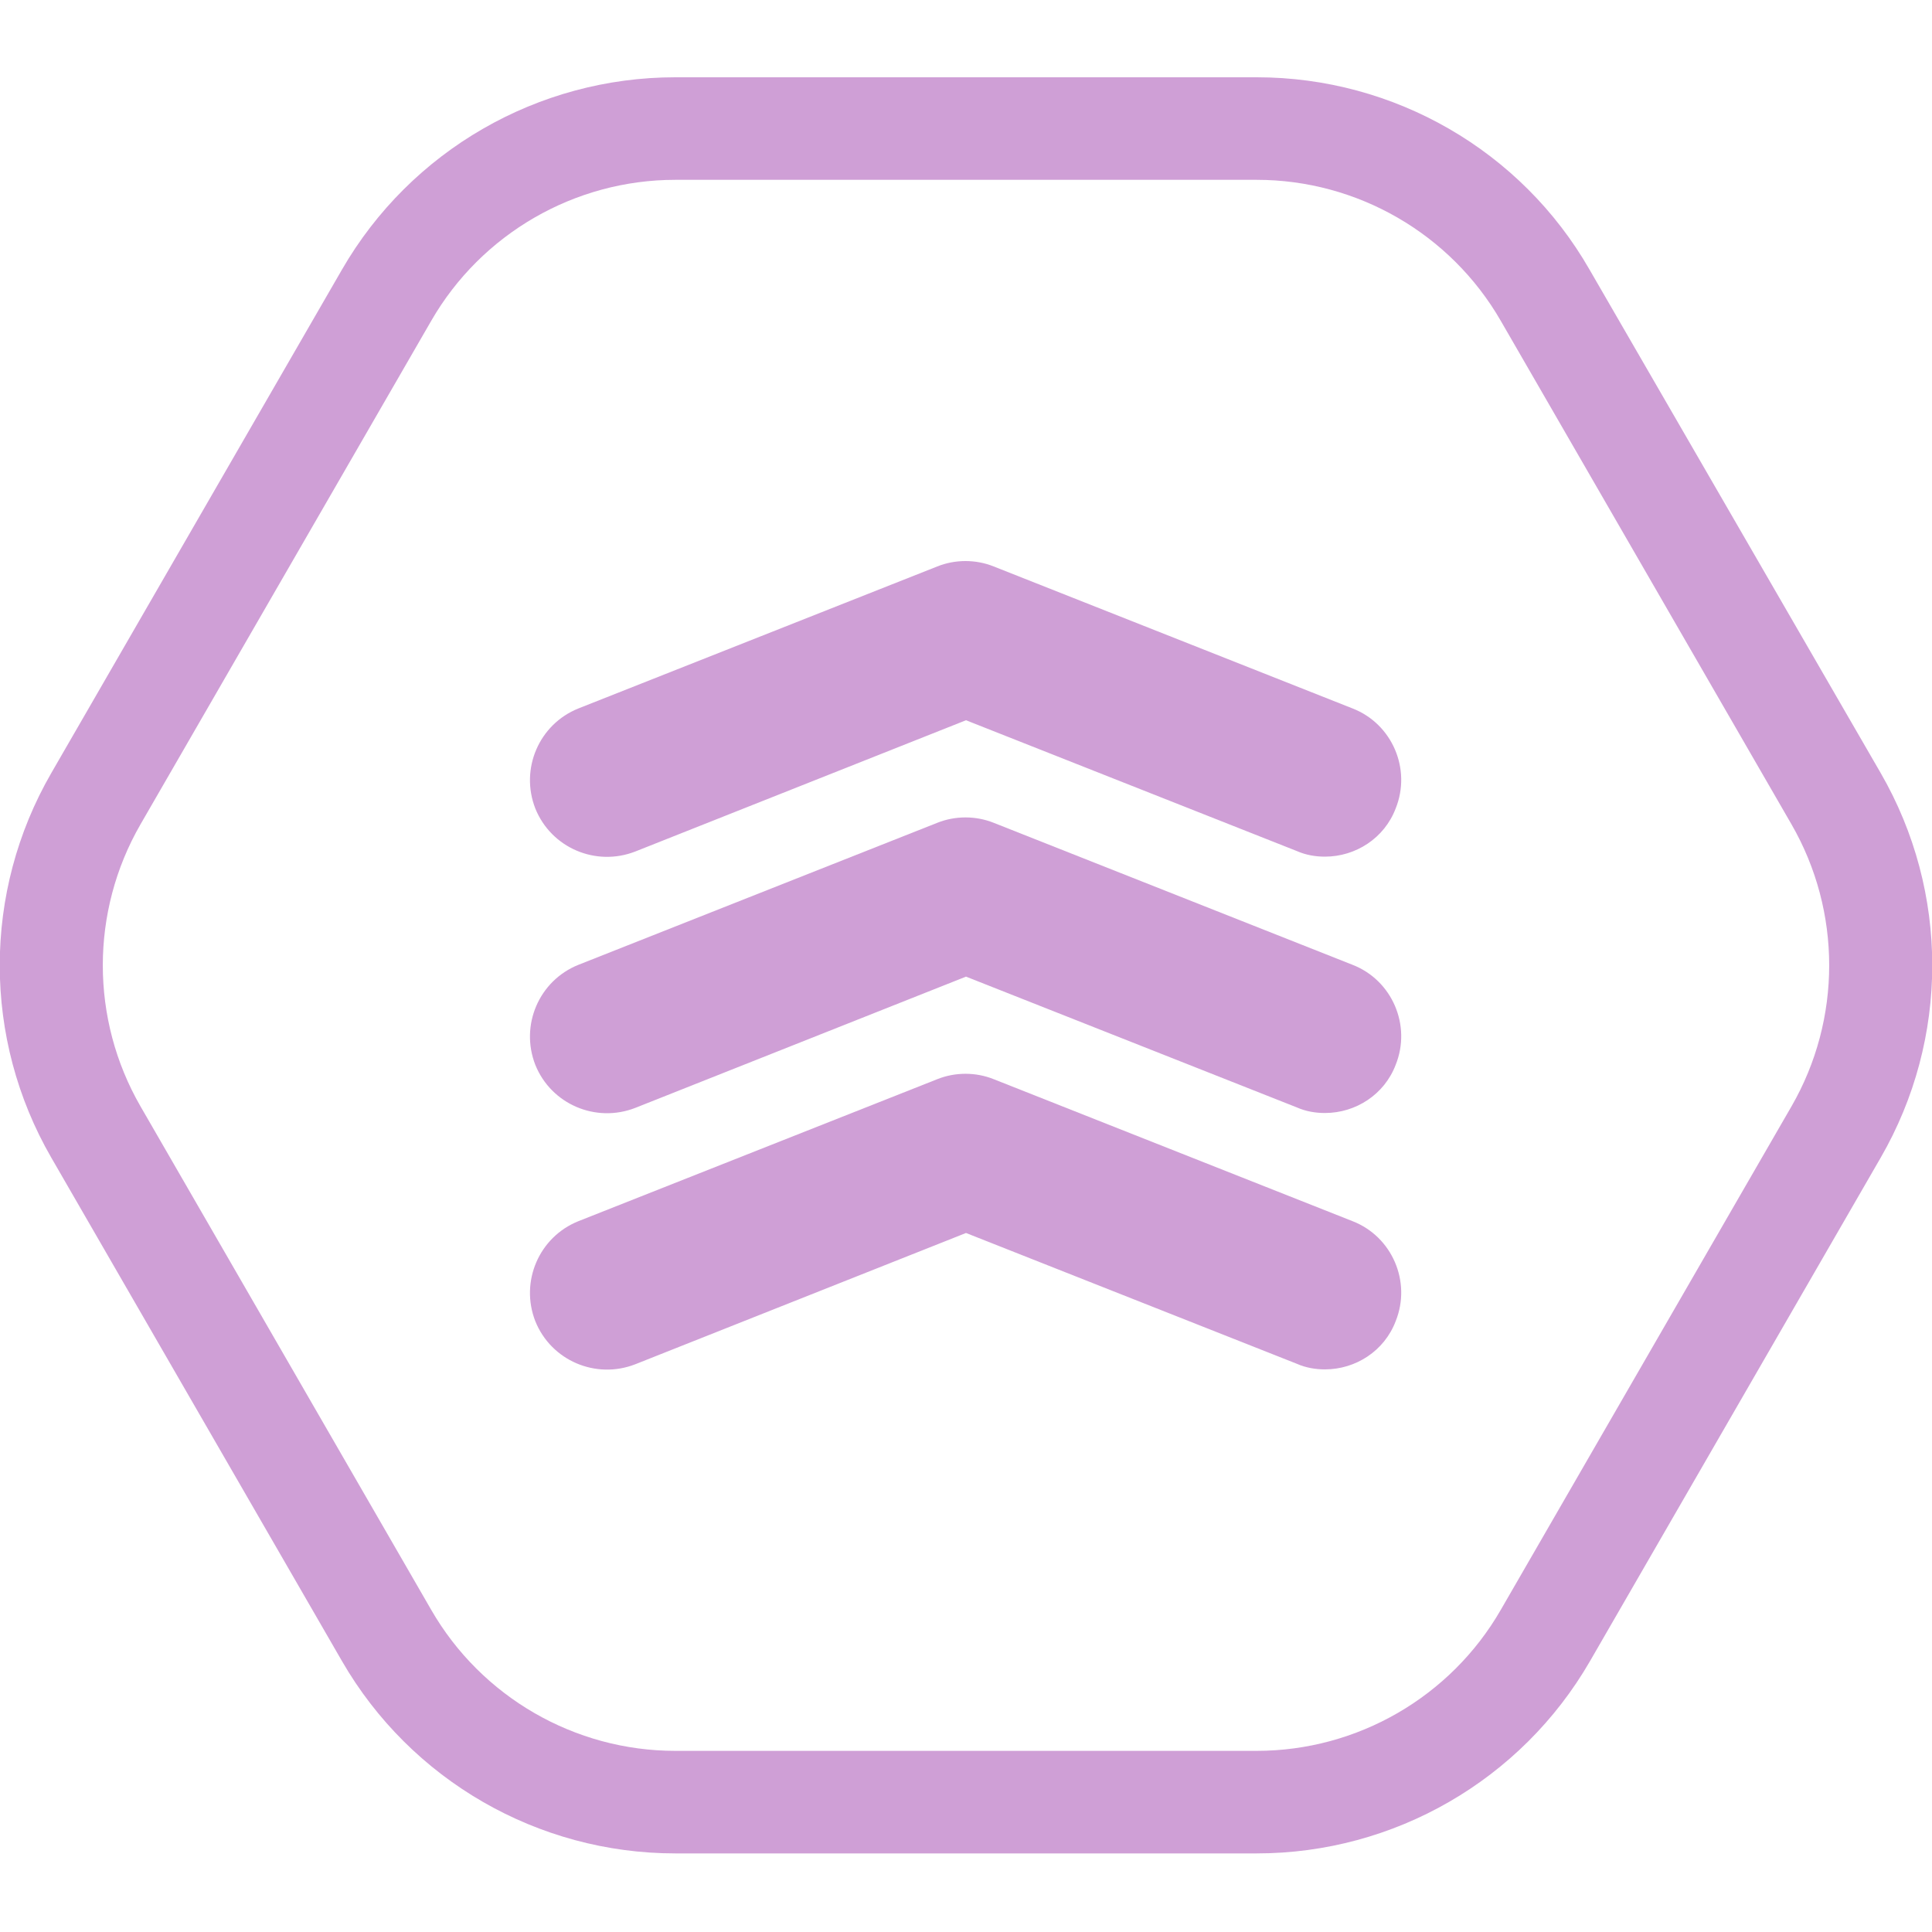
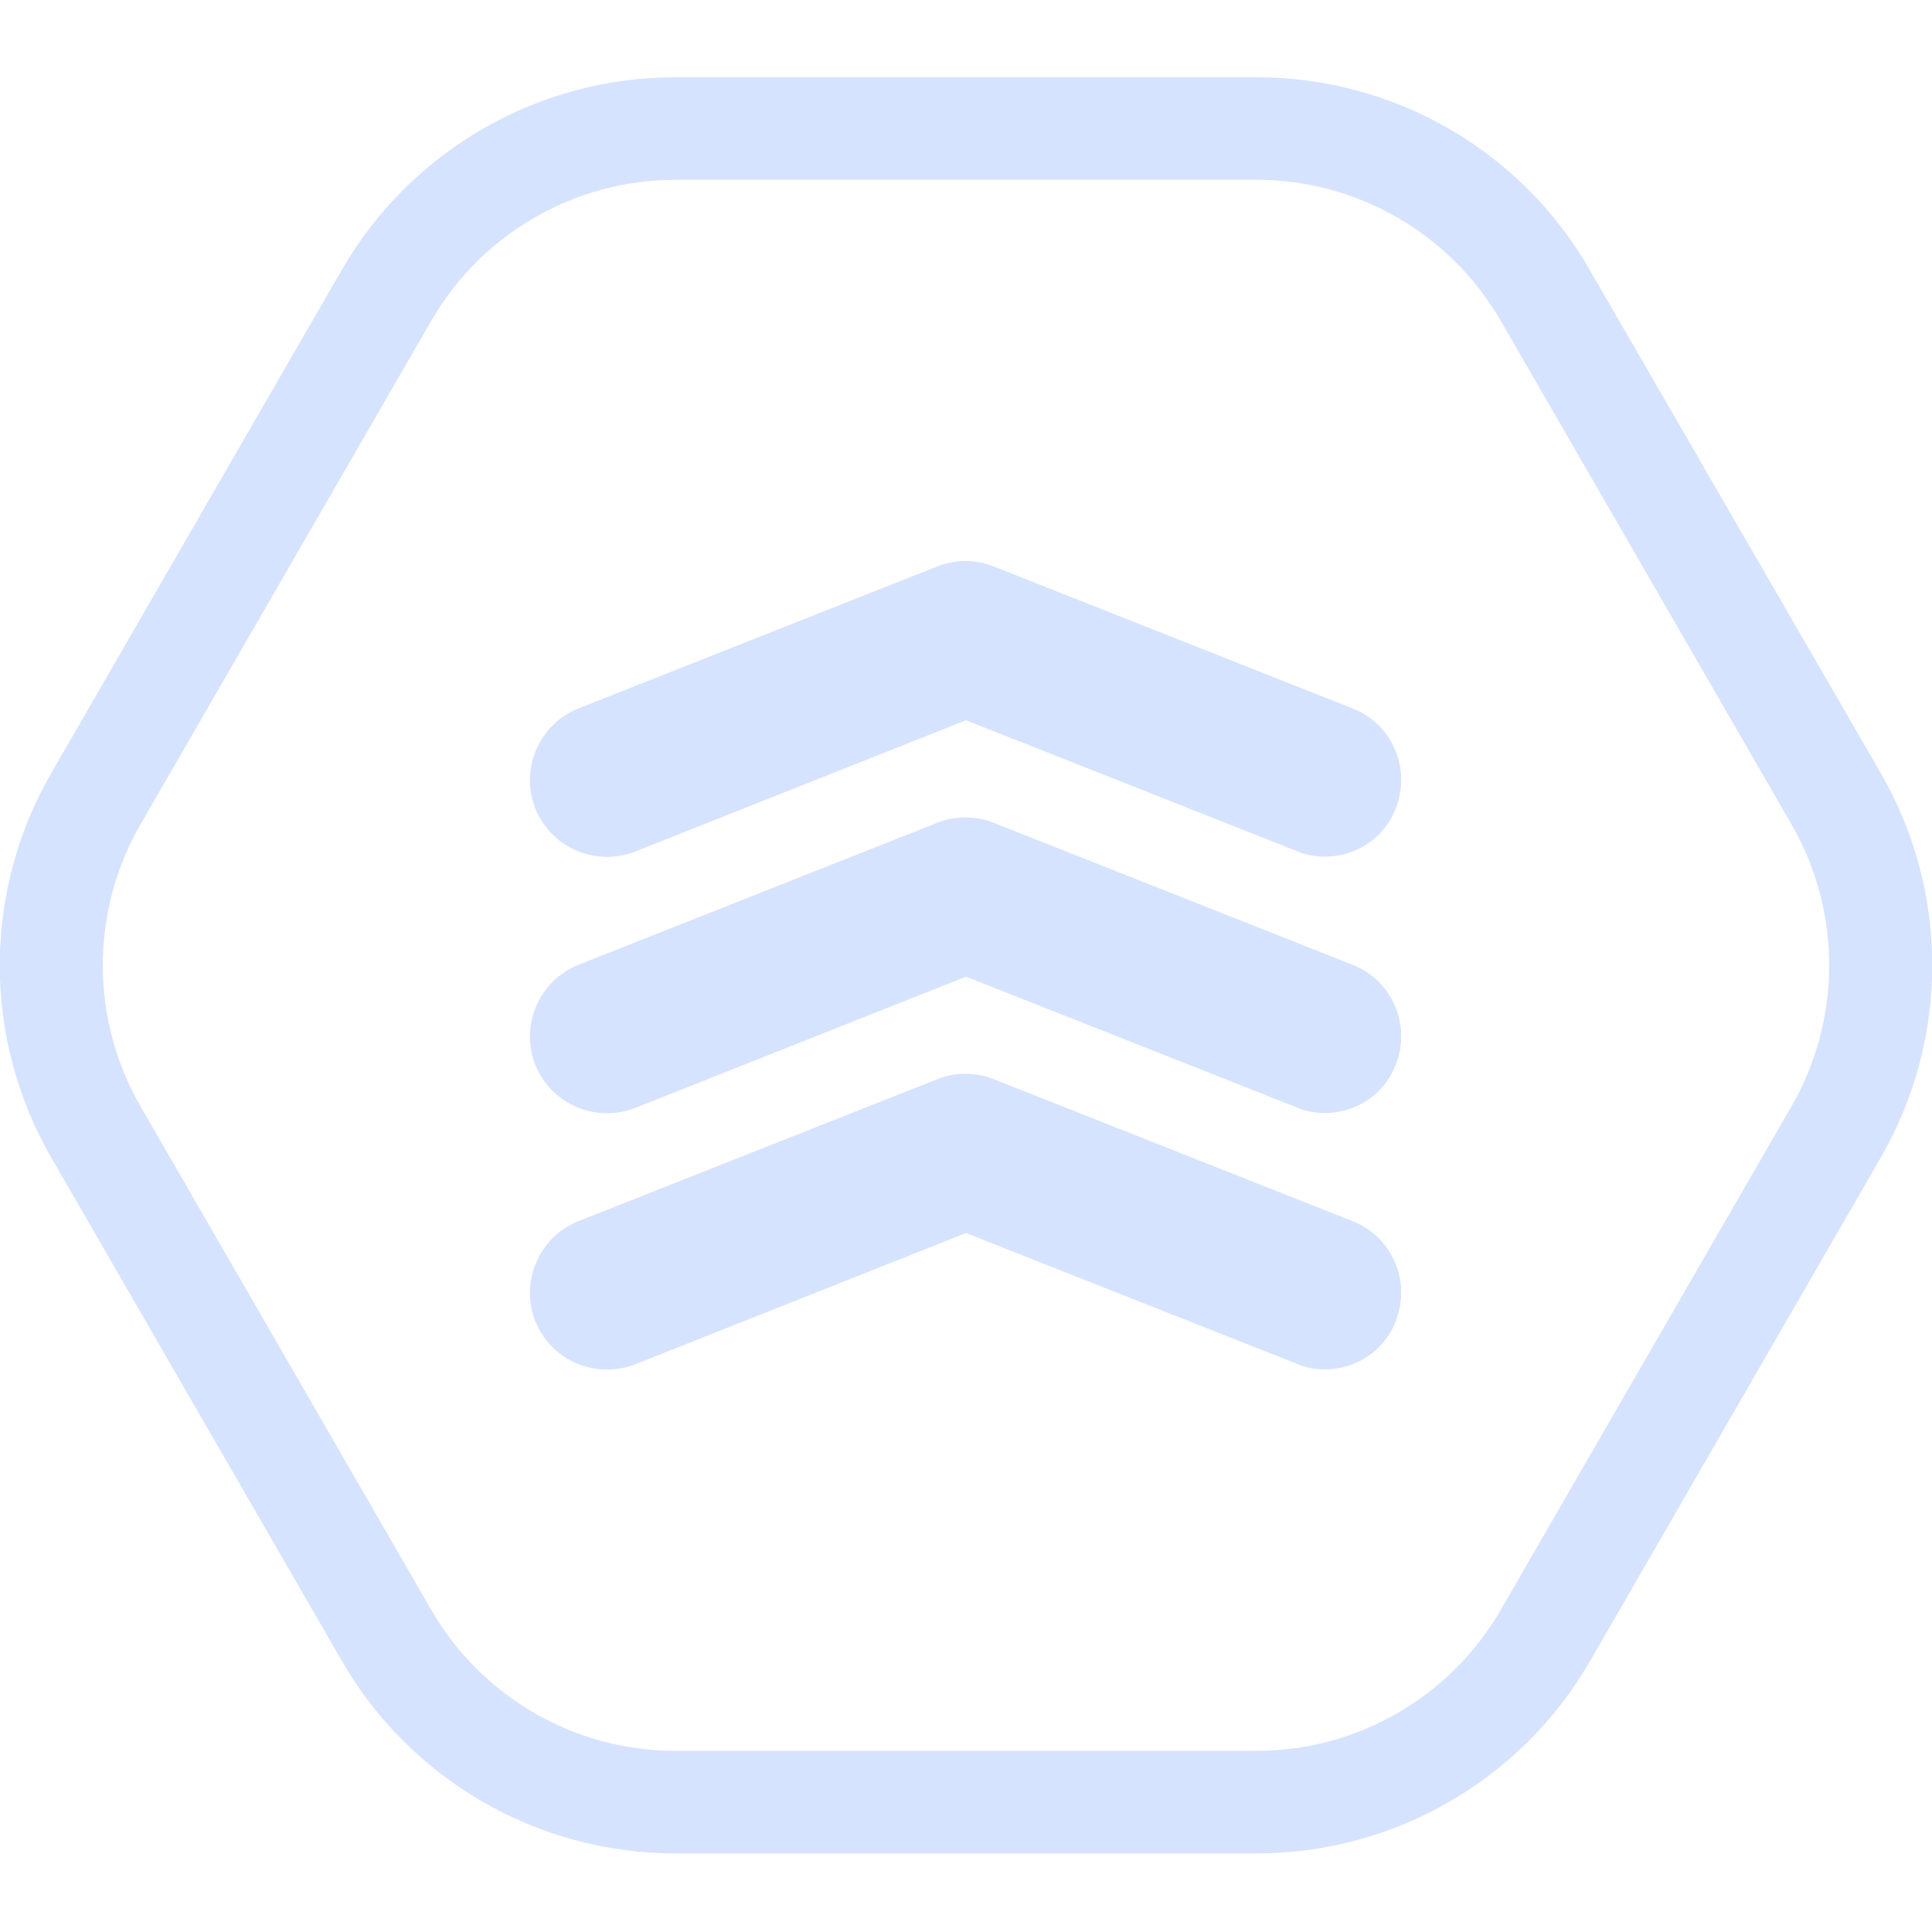
<svg xmlns="http://www.w3.org/2000/svg" width="100" height="100" viewBox="0 0 100 100" fill="none">
  <g clip-path="url(#clip0)">
-     <path d="M68.578 44.34C68.1 44.34 67.596 44.26 67.118 44.048L50 37.28L32.882 44.074C30.839 44.87 28.53 43.889 27.707 41.845C26.911 39.801 27.893 37.493 29.936 36.67L48.514 29.319C49.443 28.947 50.504 28.947 51.433 29.319L70.011 36.67C72.054 37.466 73.063 39.801 72.24 41.845C71.656 43.384 70.17 44.34 68.578 44.34Z" fill="#cf9fd6" />
-     <path d="M68.578 57.609C68.1 57.609 67.596 57.53 67.118 57.317L50 50.55L32.882 57.344C30.839 58.14 28.53 57.158 27.707 55.115C26.911 53.071 27.893 50.762 29.936 49.94L48.514 42.588C49.443 42.217 50.504 42.217 51.433 42.588L70.011 49.94C72.054 50.736 73.063 53.071 72.24 55.115C71.656 56.654 70.17 57.609 68.578 57.609Z" fill="#cf9fd6" />
-     <path d="M68.578 70.879C68.1 70.879 67.596 70.799 67.118 70.587L50 63.819L32.882 70.614C30.839 71.41 28.53 70.428 27.707 68.384C26.911 66.341 27.893 64.032 29.936 63.209L48.514 55.858C49.443 55.486 50.504 55.486 51.433 55.858L70.011 63.209C72.054 64.005 73.063 66.341 72.24 68.384C71.656 69.924 70.17 70.879 68.578 70.879Z" fill="#cf9fd6" />
-     <path d="M65.048 9.308C70.249 9.308 75.08 12.095 77.68 16.606L92.728 42.668C95.329 47.179 95.329 52.753 92.728 57.264L77.68 83.326C75.08 87.838 70.249 90.624 65.048 90.624H34.952C29.75 90.624 24.92 87.838 22.32 83.326L7.272 57.264C4.671 52.753 4.671 47.179 7.272 42.668L22.32 16.606C24.92 12.095 29.75 9.308 34.952 9.308H65.048ZM65.048 4H34.952C27.84 4 21.258 7.795 17.702 13.952L2.654 40.014C-0.902 46.171 -0.902 53.761 2.654 59.918L17.702 85.98C21.258 92.137 27.84 95.932 34.952 95.932H65.048C72.16 95.932 78.742 92.137 82.298 85.98L97.346 59.918C100.902 53.761 100.902 46.171 97.346 40.014L82.272 13.952C78.742 7.795 72.16 4 65.048 4Z" fill="#cf9fd6" />
+     <path d="M68.578 44.34C68.1 44.34 67.596 44.26 67.118 44.048L50 37.28L32.882 44.074C30.839 44.87 28.53 43.889 27.707 41.845C26.911 39.801 27.893 37.493 29.936 36.67L48.514 29.319C49.443 28.947 50.504 28.947 51.433 29.319L70.011 36.67C72.054 37.466 73.063 39.801 72.24 41.845C71.656 43.384 70.17 44.34 68.578 44.34Z" fill="#d5e3ff" />
+     <path d="M68.578 57.609C68.1 57.609 67.596 57.53 67.118 57.317L50 50.55L32.882 57.344C30.839 58.14 28.53 57.158 27.707 55.115C26.911 53.071 27.893 50.762 29.936 49.94L48.514 42.588C49.443 42.217 50.504 42.217 51.433 42.588L70.011 49.94C72.054 50.736 73.063 53.071 72.24 55.115C71.656 56.654 70.17 57.609 68.578 57.609Z" fill="#d5e3ff" />
+     <path d="M68.578 70.879C68.1 70.879 67.596 70.799 67.118 70.587L50 63.819L32.882 70.614C30.839 71.41 28.53 70.428 27.707 68.384C26.911 66.341 27.893 64.032 29.936 63.209L48.514 55.858C49.443 55.486 50.504 55.486 51.433 55.858L70.011 63.209C72.054 64.005 73.063 66.341 72.24 68.384C71.656 69.924 70.17 70.879 68.578 70.879Z" fill="#d5e3ff" />
+     <path d="M65.048 9.308C70.249 9.308 75.08 12.095 77.68 16.606L92.728 42.668C95.329 47.179 95.329 52.753 92.728 57.264L77.68 83.326C75.08 87.838 70.249 90.624 65.048 90.624H34.952C29.75 90.624 24.92 87.838 22.32 83.326L7.272 57.264C4.671 52.753 4.671 47.179 7.272 42.668L22.32 16.606C24.92 12.095 29.75 9.308 34.952 9.308H65.048ZM65.048 4H34.952C27.84 4 21.258 7.795 17.702 13.952L2.654 40.014C-0.902 46.171 -0.902 53.761 2.654 59.918L17.702 85.98C21.258 92.137 27.84 95.932 34.952 95.932H65.048C72.16 95.932 78.742 92.137 82.298 85.98L97.346 59.918C100.902 53.761 100.902 46.171 97.346 40.014L82.272 13.952C78.742 7.795 72.16 4 65.048 4Z" fill="#d5e3ff" />
  </g>
  <defs>
    <clipPath id="clip0">
-       <rect width="100" height="91.932" fill="#cf9fd6" transform="translate(0 4)" />
+       <rect width="100" height="91.932" fill="#d5e3ff" transform="translate(0 4)" />
    </clipPath>
  </defs>
</svg>
